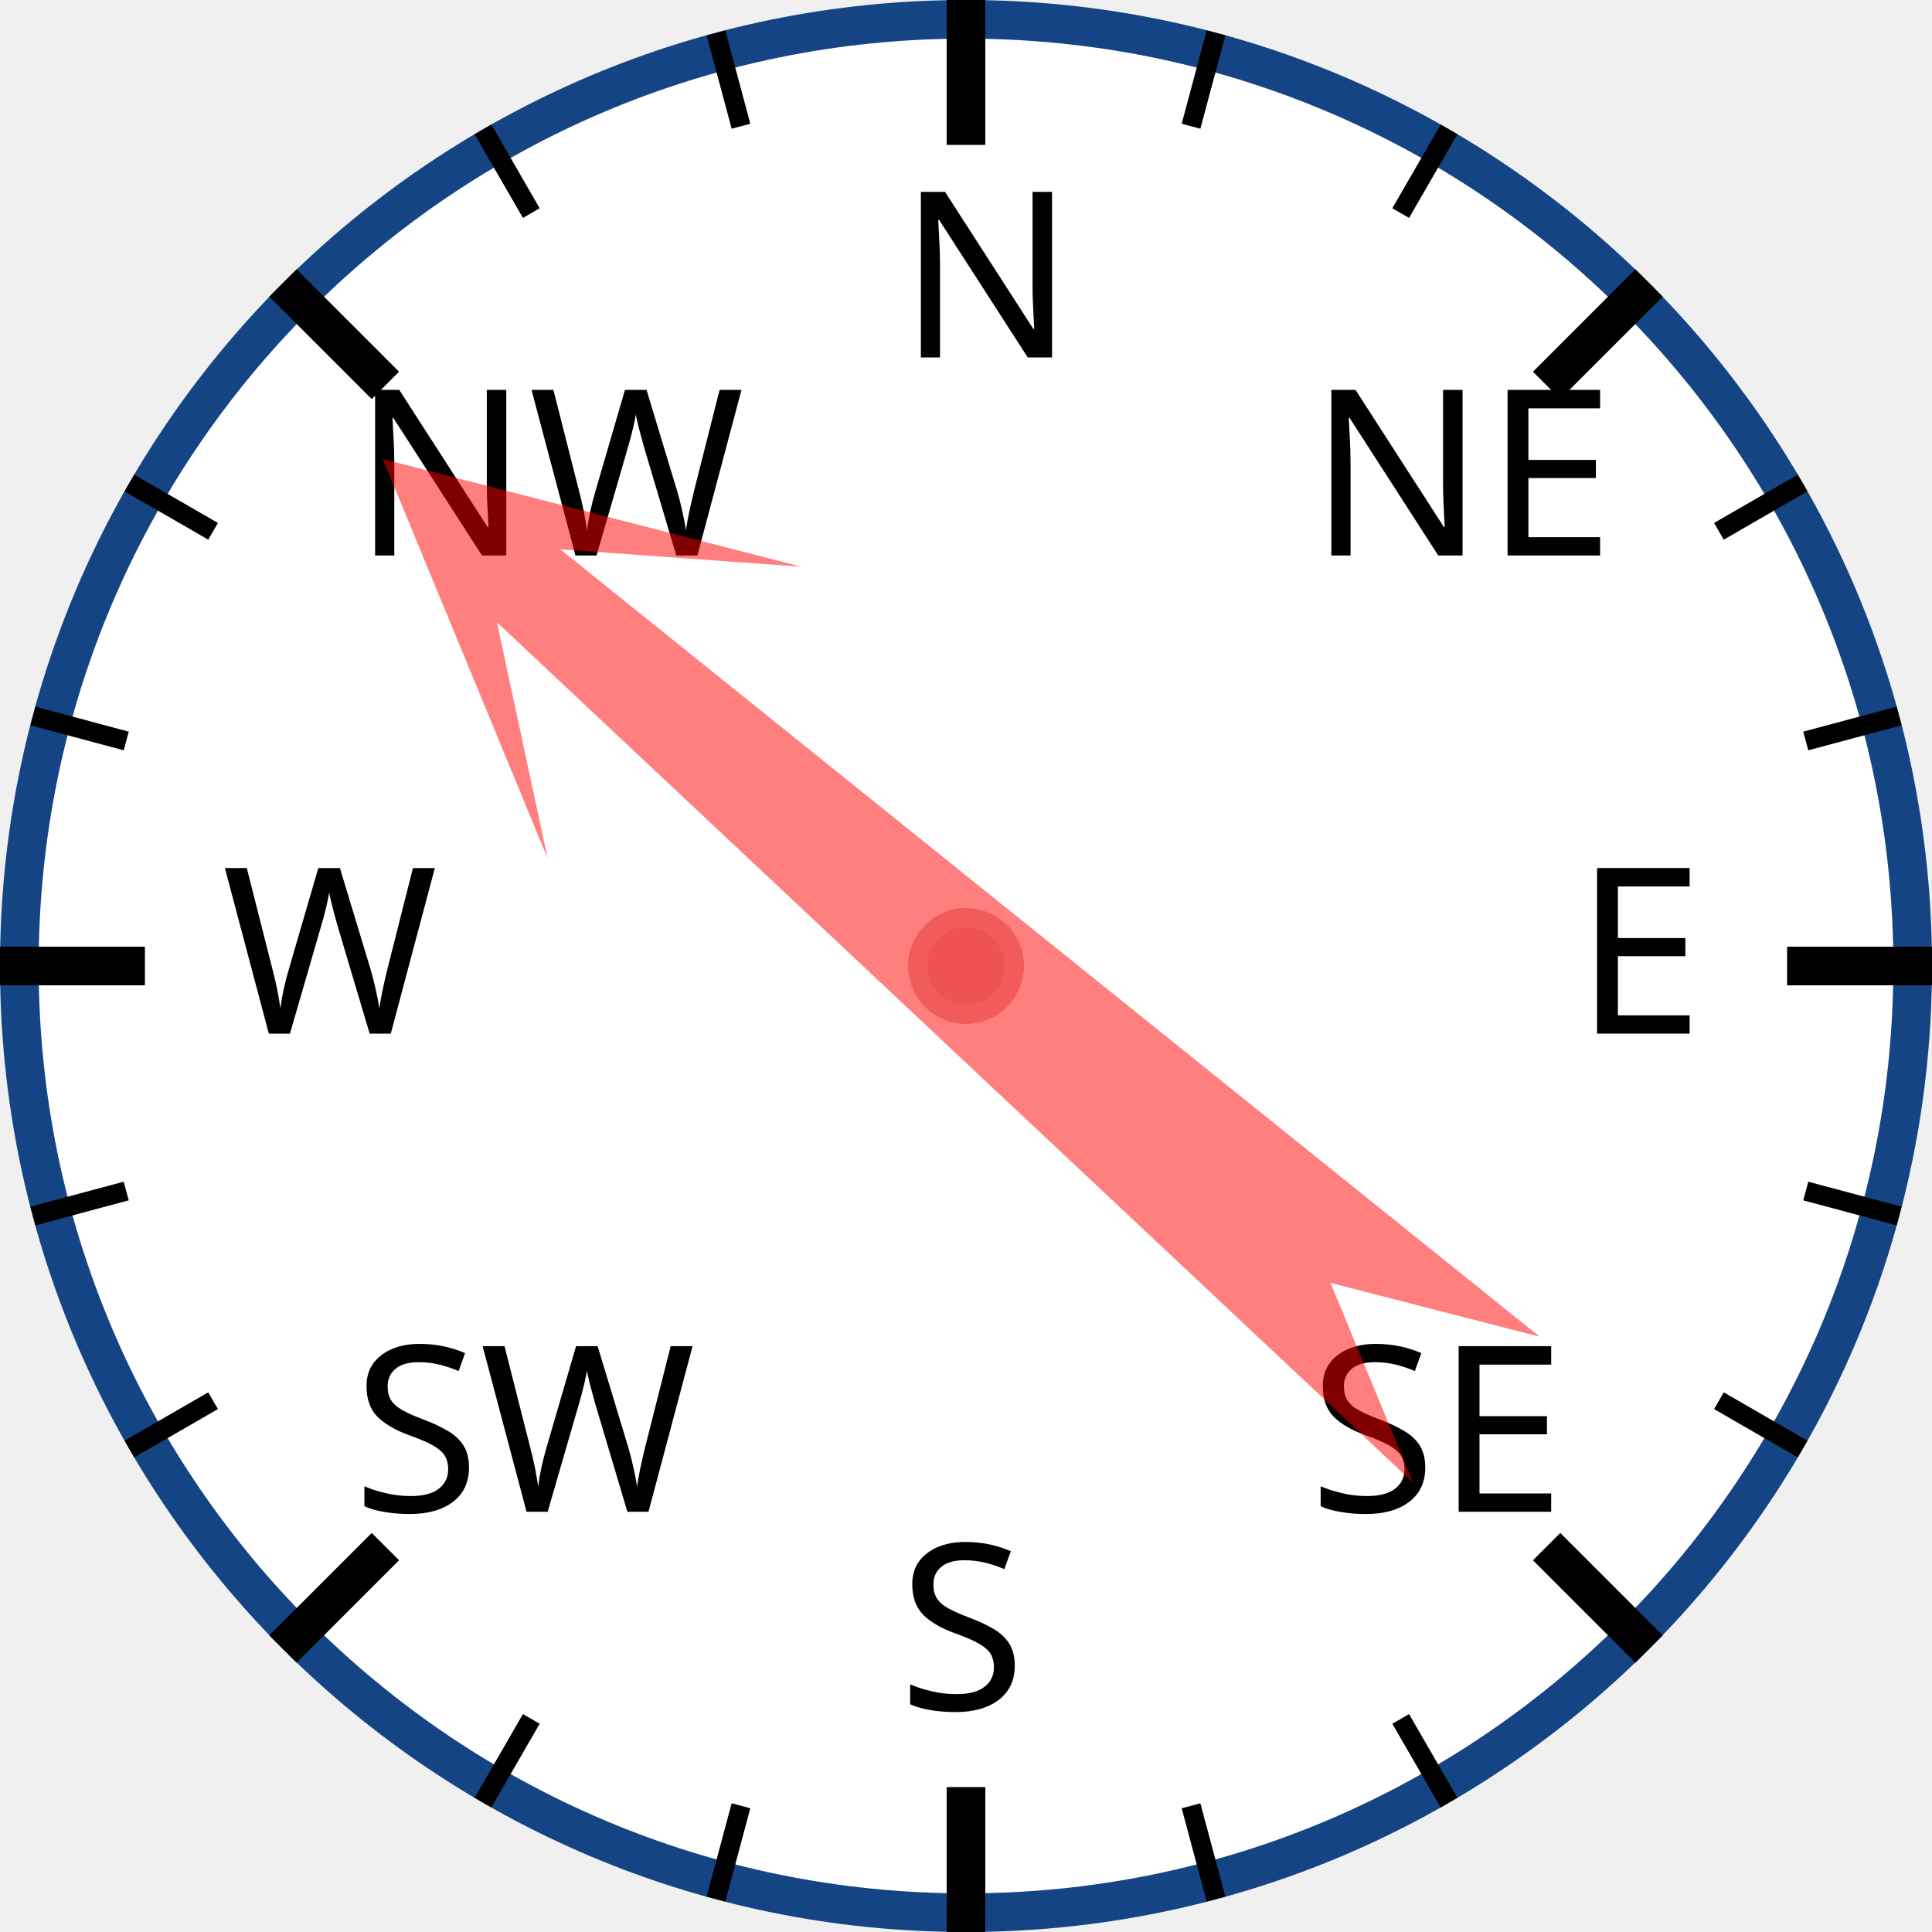
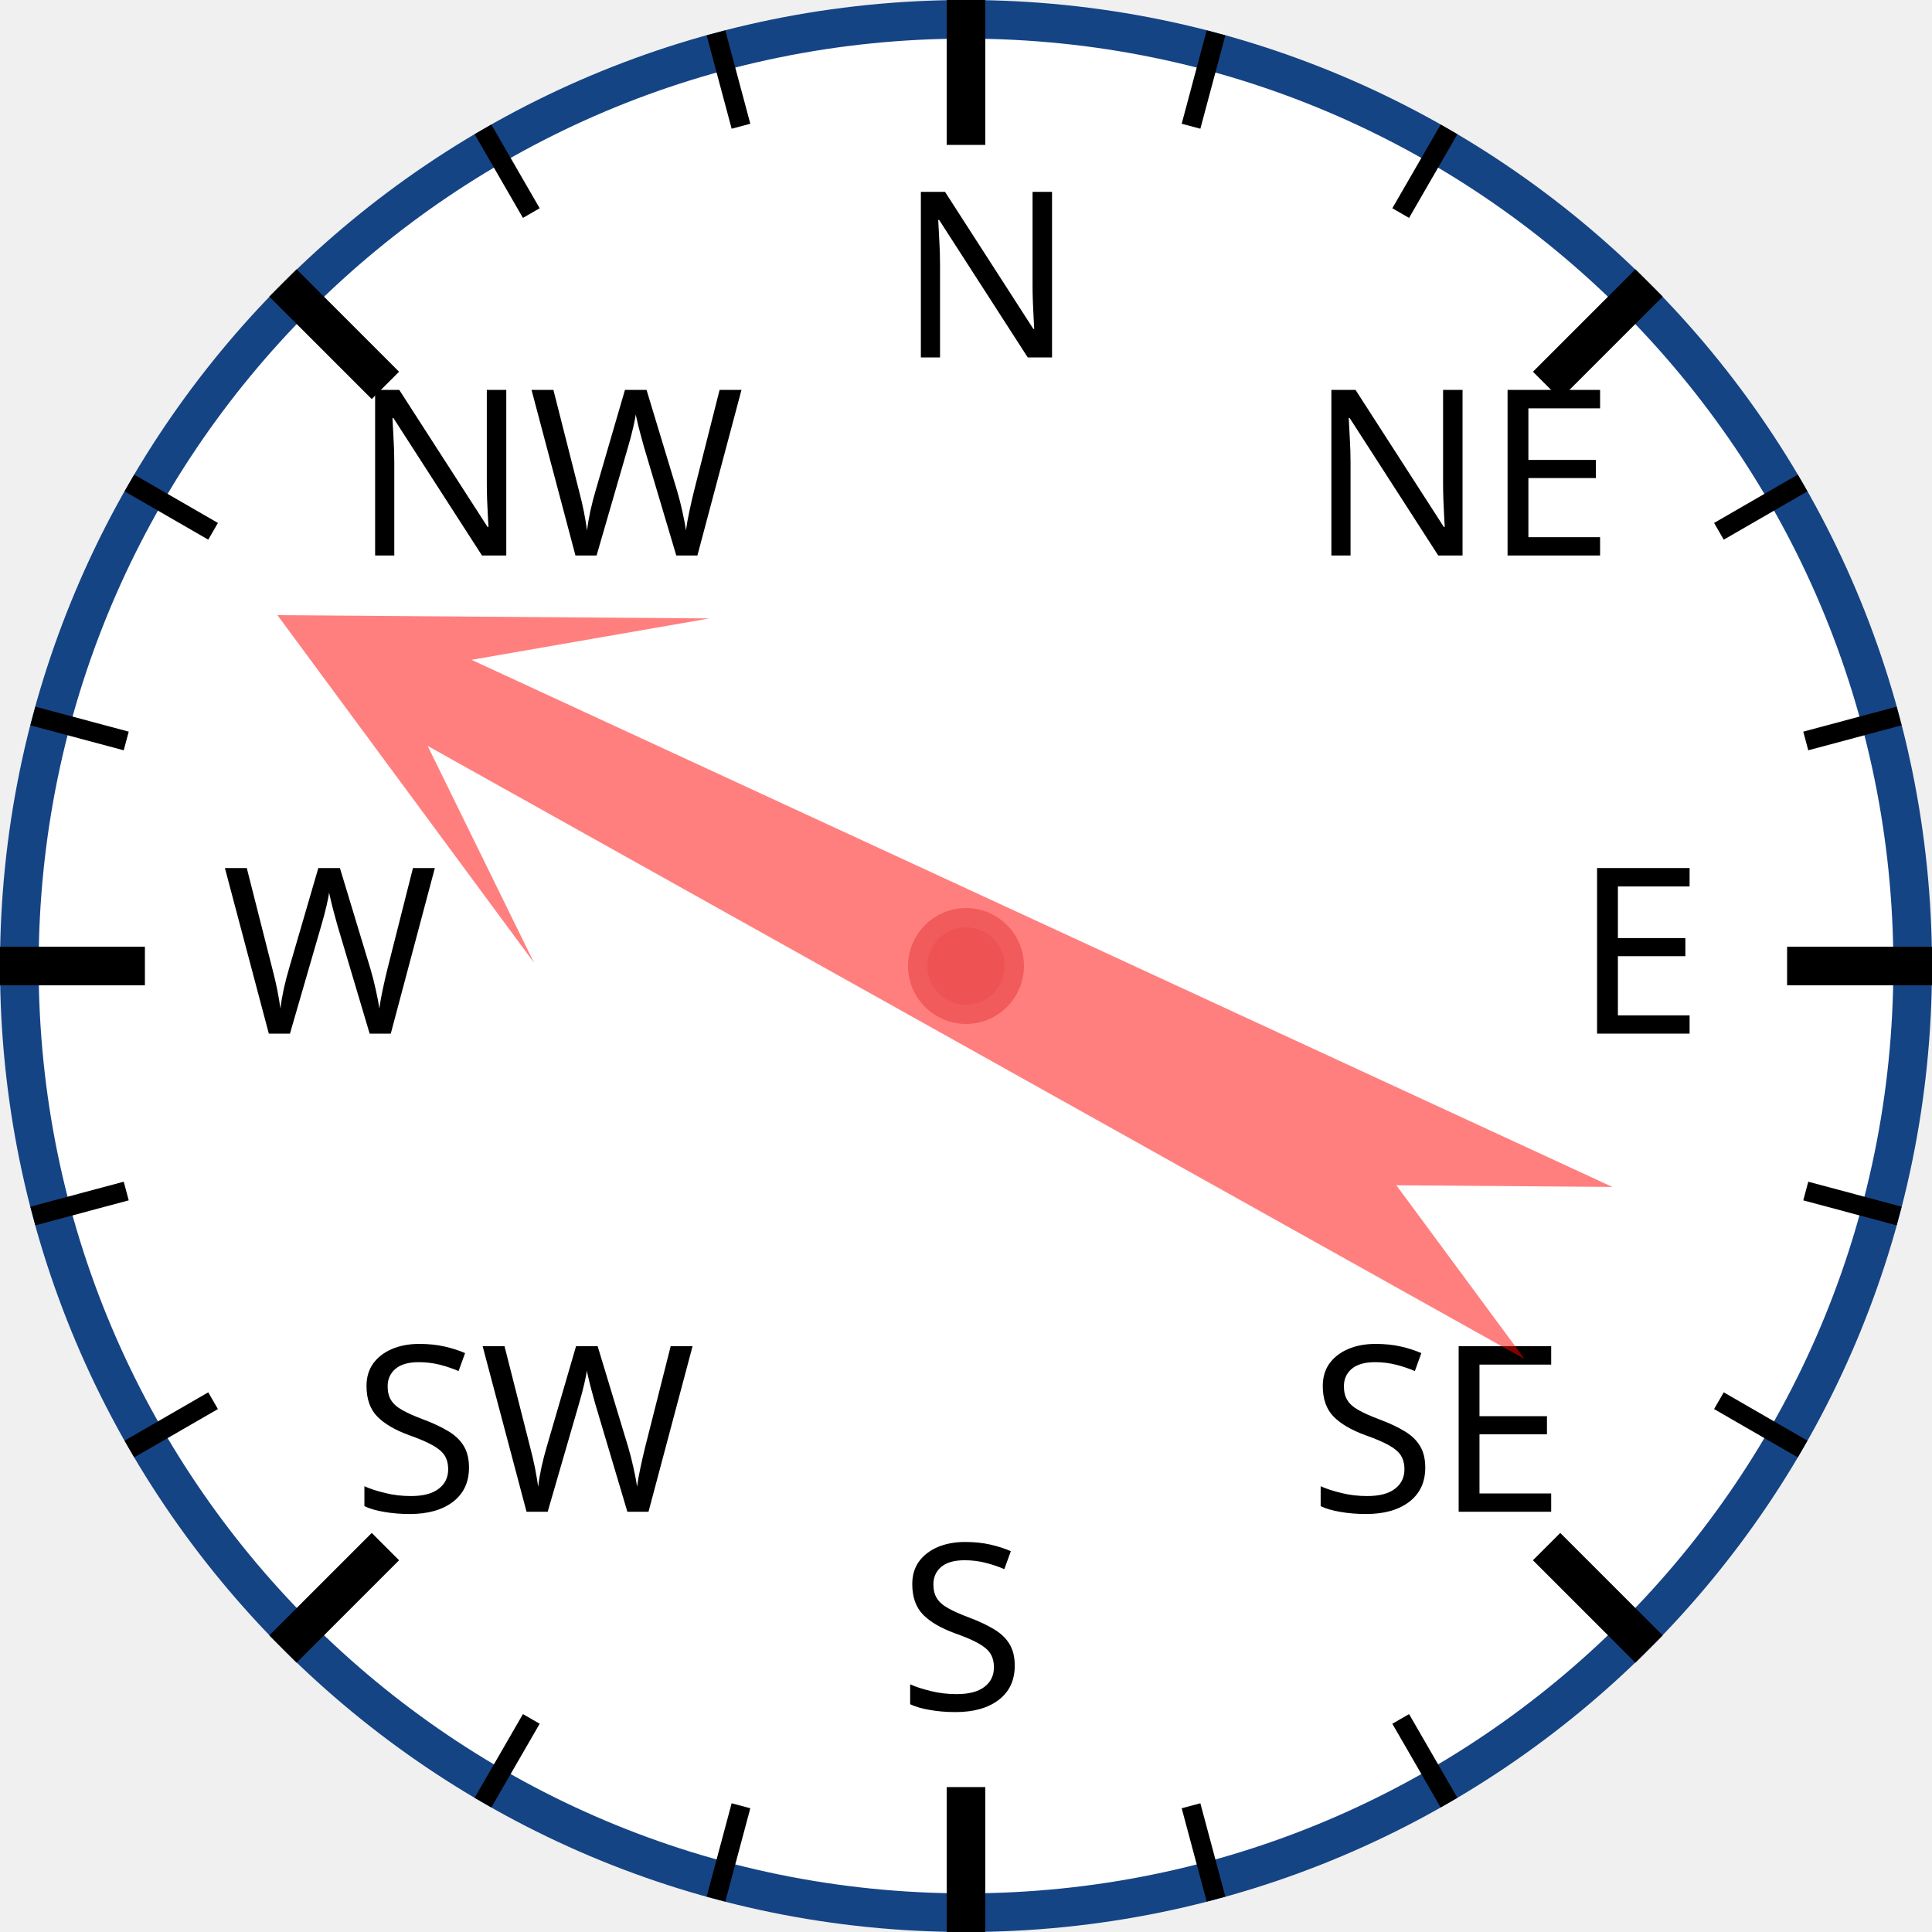
<svg xmlns="http://www.w3.org/2000/svg" width="120px" height="120px" viewBox="0 0 200 200">
  <circle cx="100" cy="100" r="98" style="fill: white; stroke: #154485; stroke-width: 4;" />
  <text x="93.0" y="37.0" style="font-family: sans-serif; font-size: 18pt;">N</text>
  <line x1="100.0" y1="0.0" x2="100.0" y2="15.0" style="stroke: black; stroke-width: 4;" />
  <line x1="74.118" y1="3.407" x2="76.706" y2="13.067" style="stroke: black; stroke-width: 2;" />
  <line x1="50" y1="13.397" x2="55" y2="22.058" style="stroke: black; stroke-width: 2;" />
  <text x="36.503" y="57.503" style="font-family: sans-serif; font-size: 18pt;">NW</text>
  <line x1="29.289" y1="29.289" x2="39.896" y2="39.896" style="stroke: black; stroke-width: 4;" />
  <line x1="13.397" y1="50" x2="22.058" y2="55" style="stroke: black; stroke-width: 2;" />
  <line x1="3.407" y1="74.118" x2="13.067" y2="76.706" style="stroke: black; stroke-width: 2;" />
  <text x="23.0" y="107.0" style="font-family: sans-serif; font-size: 18pt;">W</text>
  <line x1="0.0" y1="100.0" x2="15.0" y2="100.0" style="stroke: black; stroke-width: 4;" />
  <line x1="3.407" y1="125.882" x2="13.067" y2="123.294" style="stroke: black; stroke-width: 2;" />
  <line x1="13.397" y1="150" x2="22.058" y2="145" style="stroke: black; stroke-width: 2;" />
  <text x="36.503" y="156.497" style="font-family: sans-serif; font-size: 18pt;">SW</text>
  <line x1="29.289" y1="170.711" x2="39.896" y2="160.104" style="stroke: black; stroke-width: 4;" />
  <line x1="50" y1="186.603" x2="55" y2="177.942" style="stroke: black; stroke-width: 2;" />
  <line x1="74.118" y1="196.593" x2="76.706" y2="186.933" style="stroke: black; stroke-width: 2;" />
  <text x="93" y="177.0" style="font-family: sans-serif; font-size: 18pt;">S</text>
  <line x1="100" y1="200.0" x2="100" y2="185.0" style="stroke: black; stroke-width: 4;" />
  <line x1="125.882" y1="196.593" x2="123.294" y2="186.933" style="stroke: black; stroke-width: 2;" />
  <line x1="150.0" y1="186.603" x2="145.0" y2="177.942" style="stroke: black; stroke-width: 2;" />
  <text x="135.497" y="156.497" style="font-family: sans-serif; font-size: 18pt;">SE</text>
  <line x1="170.711" y1="170.711" x2="160.104" y2="160.104" style="stroke: black; stroke-width: 4;" />
  <line x1="186.603" y1="150" x2="177.942" y2="145" style="stroke: black; stroke-width: 2;" />
  <line x1="196.593" y1="125.882" x2="186.933" y2="123.294" style="stroke: black; stroke-width: 2;" />
  <text x="163.0" y="107" style="font-family: sans-serif; font-size: 18pt;">E</text>
  <line x1="200.0" y1="100" x2="185.0" y2="100" style="stroke: black; stroke-width: 4;" />
  <line x1="196.593" y1="74.118" x2="186.933" y2="76.706" style="stroke: black; stroke-width: 2;" />
  <line x1="186.603" y1="50" x2="177.942" y2="55" style="stroke: black; stroke-width: 2;" />
  <text x="135.497" y="57.503" style="font-family: sans-serif; font-size: 18pt;">NE</text>
  <line x1="170.711" y1="29.289" x2="160.104" y2="39.896" style="stroke: black; stroke-width: 4;" />
  <line x1="150" y1="13.397" x2="145" y2="22.058" style="stroke: black; stroke-width: 2;" />
  <line x1="125.882" y1="3.407" x2="123.294" y2="13.067" style="stroke: black; stroke-width: 2;" />
-   <polygon points="100 20 120 60 105 40 110 170 100 150 90 170 95 40 80 60" style="fill: red; fill-opacity: 0.5;" transform="rotate(311,100,100)" />
+   <polygon points="100 20 120 60 105 40 110 170 100 150 90 170 95 40 80 60" style="fill: red; fill-opacity: 0.5;" transform="rotate(297,100,100)" />
  <circle cx="100" cy="100" r="5" style="fill: #EE5252; stroke: #F25B5B; stroke-width: 2;" />
</svg>
